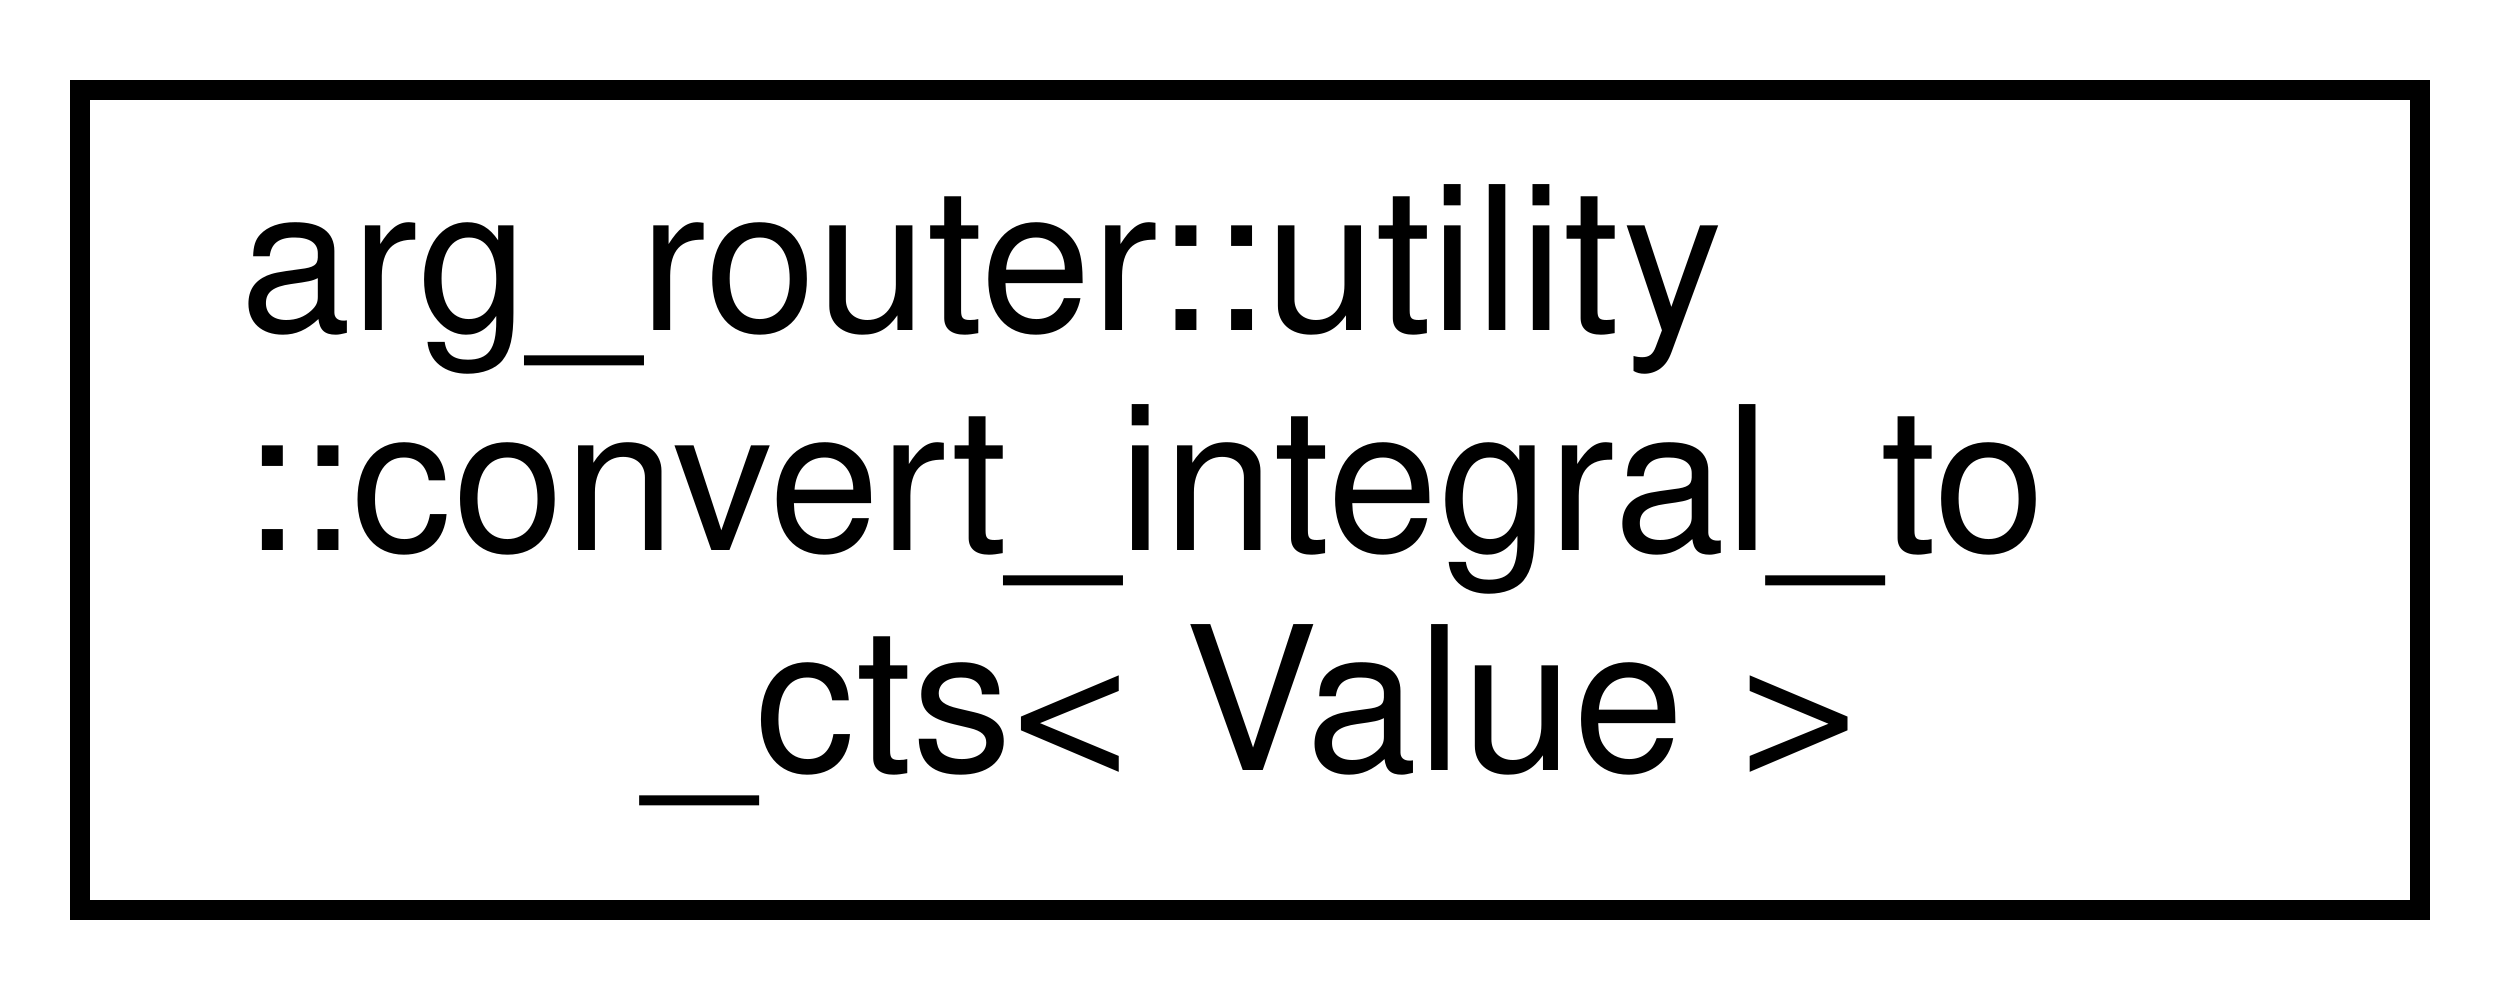
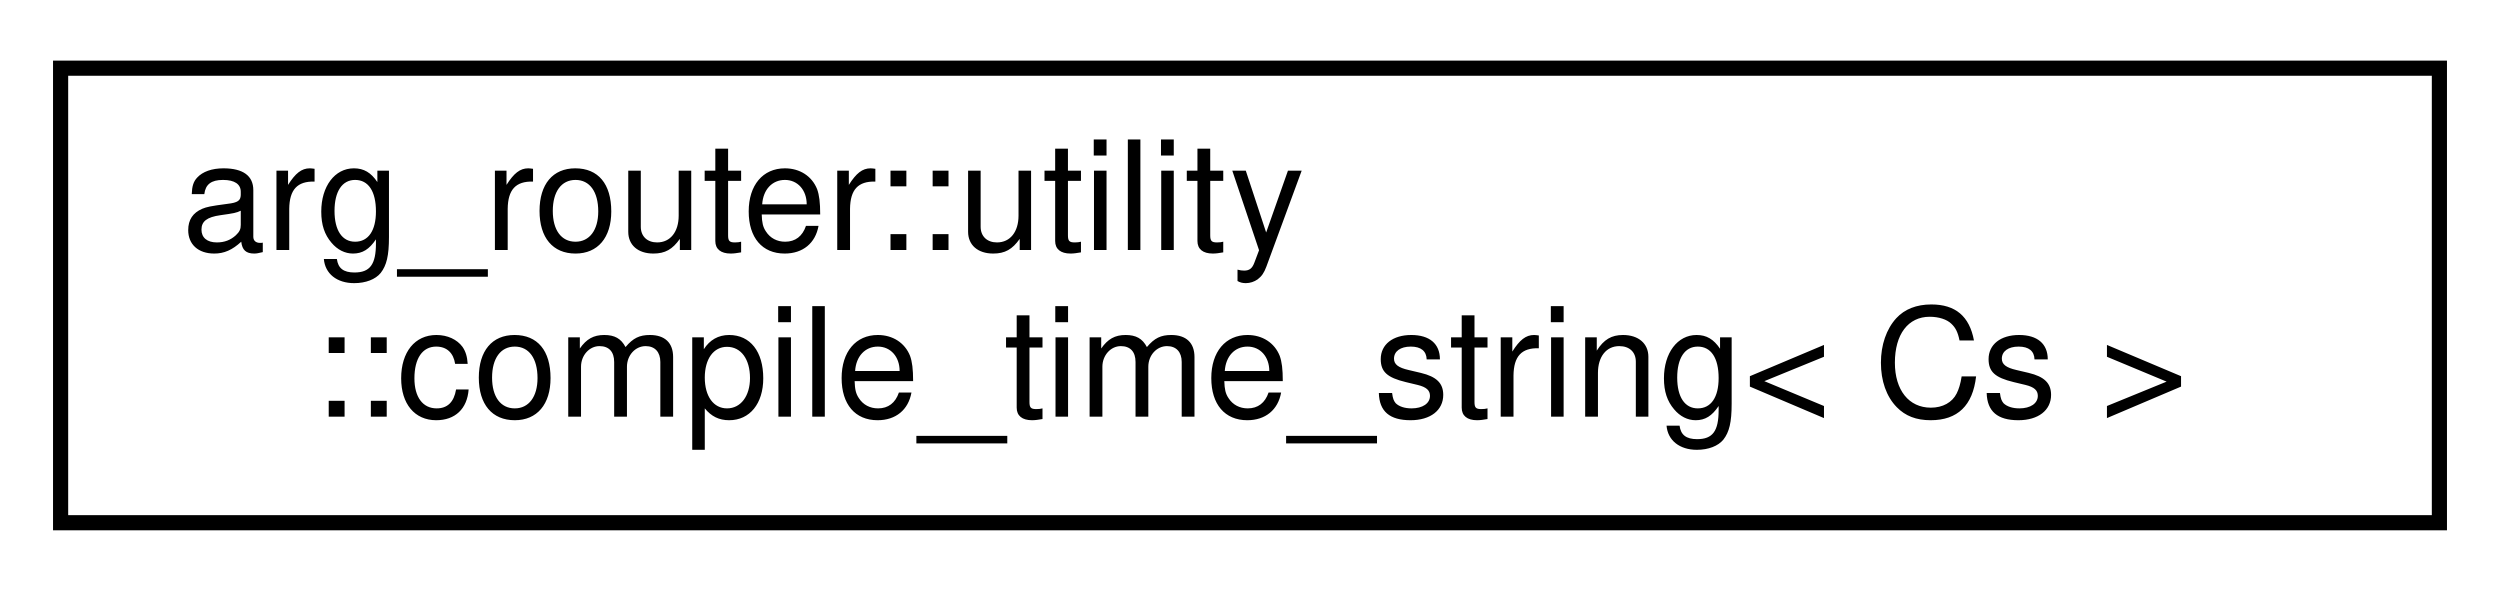
- <svg xmlns="http://www.w3.org/2000/svg" xmlns:xlink="http://www.w3.org/1999/xlink" width="125pt" height="50pt" viewBox="0.00 0.00 125.00 50.00">
-   <g id="graph0" class="graph" transform="scale(1 1) rotate(0) translate(4 46)">
+ <svg xmlns="http://www.w3.org/2000/svg" xmlns:xlink="http://www.w3.org/1999/xlink" width="165pt" height="39pt" viewBox="0.00 0.00 165.00 39.00">
+   <g id="graph0" class="graph" transform="scale(1 1) rotate(0) translate(4 35)">
    <g id="node1" class="node">
      <g id="a_node1">
-         <a xlink:href="structarg__router_1_1utility_1_1convert__integral__to__cts.html" target="_top" xlink:title=" ">
-           <polygon fill="none" stroke="black" points="0,-0.5 0,-41.5 117,-41.5 117,-0.5 0,-0.5" />
-           <text text-anchor="start" x="8" y="-29.5" font-family="Helvetica,sans-Serif" font-size="10.00">arg_router::utility</text>
-           <text text-anchor="start" x="8" y="-18.5" font-family="Helvetica,sans-Serif" font-size="10.00">::convert_integral_to</text>
-           <text text-anchor="middle" x="58.5" y="-7.5" font-family="Helvetica,sans-Serif" font-size="10.00">_cts&lt; Value &gt;</text>
+         <a xlink:href="classarg__router_1_1utility_1_1compile__time__string.html" target="_top" xlink:title=" ">
+           <polygon fill="none" stroke="black" points="0,-0.5 0,-30.5 157,-30.5 157,-0.5 0,-0.5" />
+           <text text-anchor="start" x="8" y="-18.5" font-family="Helvetica,sans-Serif" font-size="10.00">arg_router::utility</text>
+           <text text-anchor="middle" x="78.5" y="-7.5" font-family="Helvetica,sans-Serif" font-size="10.00">::compile_time_string&lt; Cs &gt;</text>
        </a>
      </g>
    </g>
  </g>
</svg>
